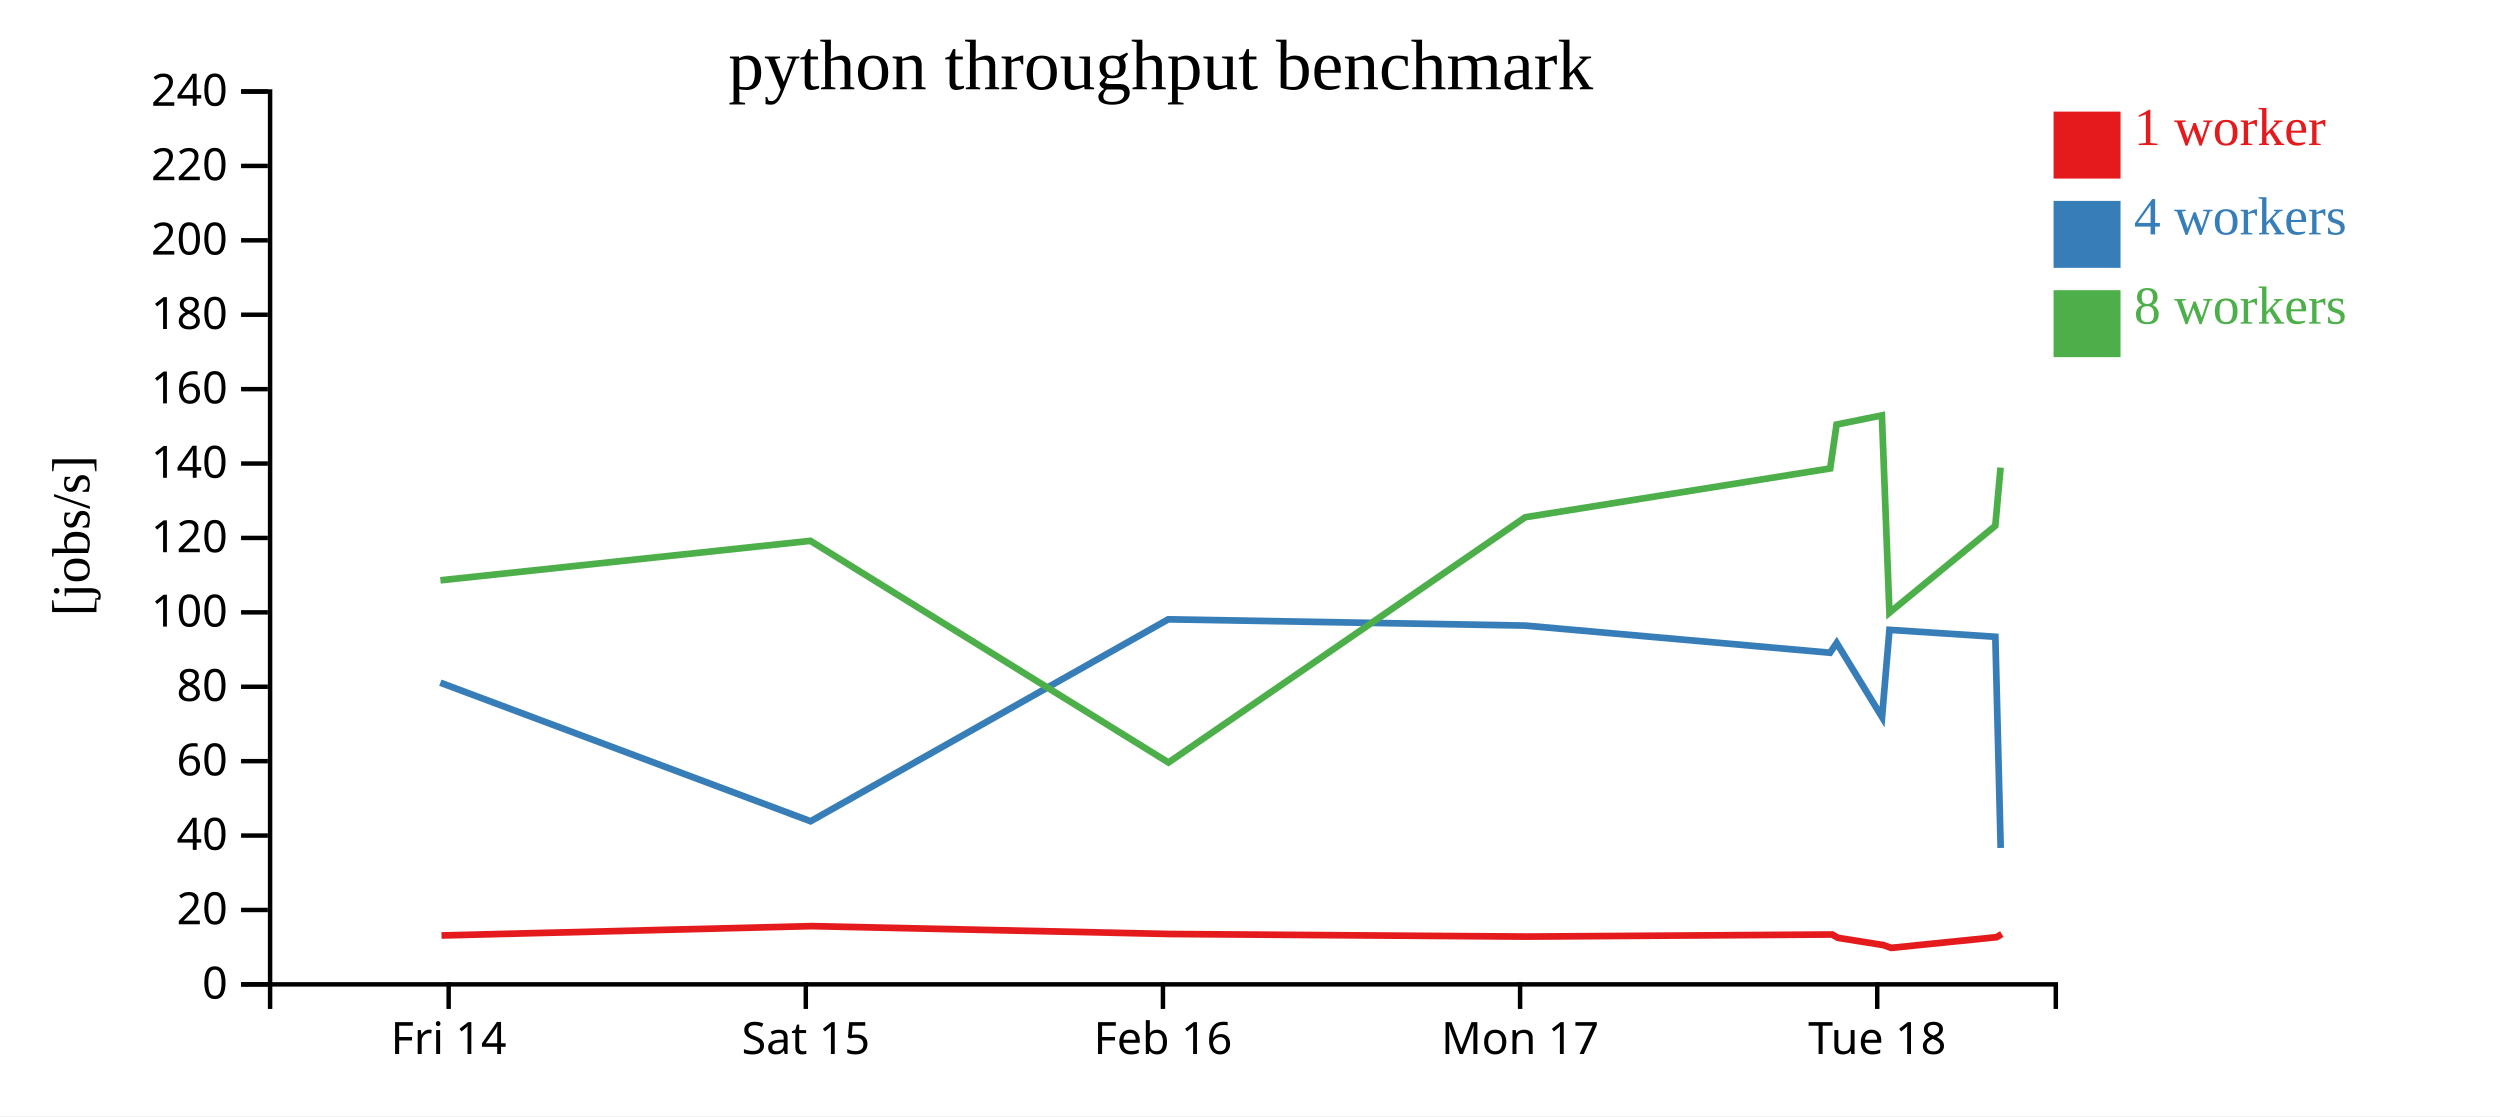
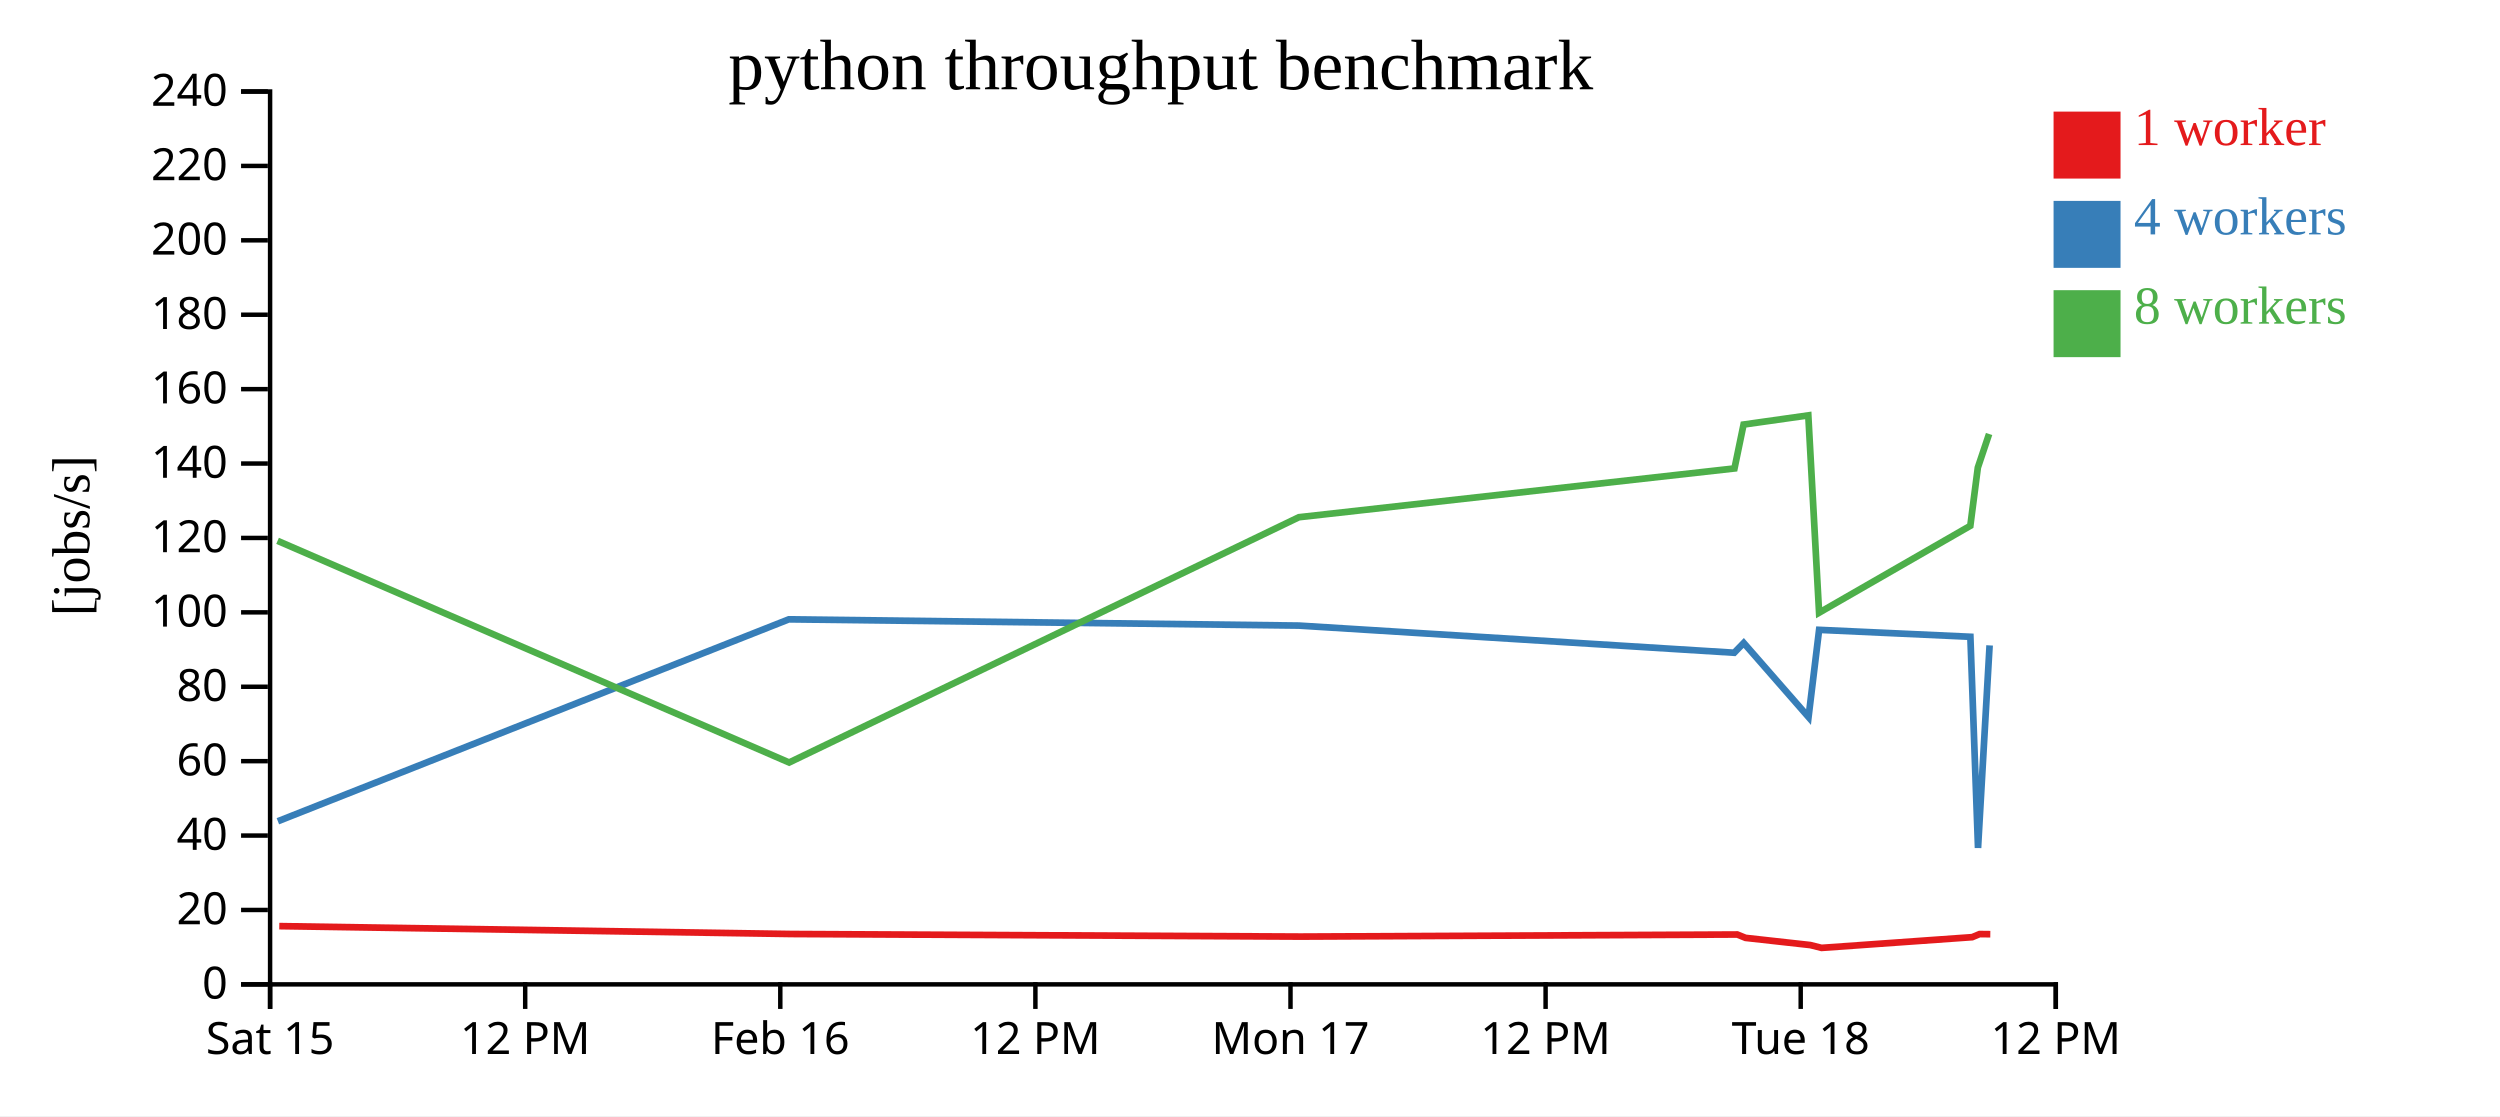
<svg xmlns="http://www.w3.org/2000/svg" width="560" height="250">
  <rect width="100%" height="100%" fill="white" />
  <g transform="translate(60,20)">
    <g transform="translate(0,200)" fill="none" font-size="10" font-family="sans-serif" text-anchor="middle">
      <path class="domain" stroke="currentColor" d="M0.5,6V0.5H400.5V6" />
-       <g class="tick" opacity="1" transform="translate(40.5,0)">
-         <line stroke="currentColor" y2="6" />
-         <text fill="currentColor" y="9" dy="0.71em">Fri 14</text>
-       </g>
-       <g class="tick" opacity="1" transform="translate(120.5,0)">
+       <g class="tick" opacity="1" transform="translate(0.5,0)">
        <line stroke="currentColor" y2="6" />
        <text fill="currentColor" y="9" dy="0.71em">Sat 15</text>
      </g>
-       <g class="tick" opacity="1" transform="translate(200.5,0)">
+       <g class="tick" opacity="1" transform="translate(57.64286,0)">
+         <line stroke="currentColor" y2="6" />
+         <text fill="currentColor" y="9" dy="0.71em">12 PM</text>
+       </g>
+       <g class="tick" opacity="1" transform="translate(114.7857,0)">
        <line stroke="currentColor" y2="6" />
        <text fill="currentColor" y="9" dy="0.71em">Feb 16</text>
      </g>
-       <g class="tick" opacity="1" transform="translate(280.5,0)">
+       <g class="tick" opacity="1" transform="translate(171.9286,0)">
+         <line stroke="currentColor" y2="6" />
+         <text fill="currentColor" y="9" dy="0.71em">12 PM</text>
+       </g>
+       <g class="tick" opacity="1" transform="translate(229.0714,0)">
        <line stroke="currentColor" y2="6" />
        <text fill="currentColor" y="9" dy="0.71em">Mon 17</text>
      </g>
-       <g class="tick" opacity="1" transform="translate(360.5,0)">
+       <g class="tick" opacity="1" transform="translate(286.2143,0)">
+         <line stroke="currentColor" y2="6" />
+         <text fill="currentColor" y="9" dy="0.71em">12 PM</text>
+       </g>
+       <g class="tick" opacity="1" transform="translate(343.3571,0)">
        <line stroke="currentColor" y2="6" />
        <text fill="currentColor" y="9" dy="0.71em">Tue 18</text>
+       </g>
+       <g class="tick" opacity="1" transform="translate(400.5,0)">
+         <line stroke="currentColor" y2="6" />
+         <text fill="currentColor" y="9" dy="0.71em">12 PM</text>
      </g>
    </g>
    <g fill="none" font-size="10" font-family="sans-serif" text-anchor="end">
      <path class="domain" stroke="currentColor" d="M-6,200.5H0.5V0.5H-6" />
      <g class="tick" opacity="1" transform="translate(0,200.5)">
        <line stroke="currentColor" x2="-6" />
        <text fill="currentColor" x="-9" dy="0.32em">0</text>
      </g>
      <g class="tick" opacity="1" transform="translate(0,183.8333)">
        <line stroke="currentColor" x2="-6" />
        <text fill="currentColor" x="-9" dy="0.32em">20</text>
      </g>
      <g class="tick" opacity="1" transform="translate(0,167.1667)">
        <line stroke="currentColor" x2="-6" />
        <text fill="currentColor" x="-9" dy="0.32em">40</text>
      </g>
      <g class="tick" opacity="1" transform="translate(0,150.5)">
        <line stroke="currentColor" x2="-6" />
        <text fill="currentColor" x="-9" dy="0.32em">60</text>
      </g>
      <g class="tick" opacity="1" transform="translate(0,133.8333)">
        <line stroke="currentColor" x2="-6" />
        <text fill="currentColor" x="-9" dy="0.32em">80</text>
      </g>
      <g class="tick" opacity="1" transform="translate(0,117.1667)">
        <line stroke="currentColor" x2="-6" />
        <text fill="currentColor" x="-9" dy="0.32em">100</text>
      </g>
      <g class="tick" opacity="1" transform="translate(0,100.5)">
        <line stroke="currentColor" x2="-6" />
        <text fill="currentColor" x="-9" dy="0.32em">120</text>
      </g>
      <g class="tick" opacity="1" transform="translate(0,83.83333)">
        <line stroke="currentColor" x2="-6" />
        <text fill="currentColor" x="-9" dy="0.32em">140</text>
      </g>
      <g class="tick" opacity="1" transform="translate(0,67.16667)">
        <line stroke="currentColor" x2="-6" />
        <text fill="currentColor" x="-9" dy="0.32em">160</text>
      </g>
      <g class="tick" opacity="1" transform="translate(0,50.5)">
        <line stroke="currentColor" x2="-6" />
        <text fill="currentColor" x="-9" dy="0.32em">180</text>
      </g>
      <g class="tick" opacity="1" transform="translate(0,33.83333)">
        <line stroke="currentColor" x2="-6" />
        <text fill="currentColor" x="-9" dy="0.32em">200</text>
      </g>
      <g class="tick" opacity="1" transform="translate(0,17.16667)">
        <line stroke="currentColor" x2="-6" />
        <text fill="currentColor" x="-9" dy="0.32em">220</text>
      </g>
      <g class="tick" opacity="1" transform="translate(0,0.5)">
        <line stroke="currentColor" x2="-6" />
        <text fill="currentColor" x="-9" dy="0.32em">240</text>
      </g>
    </g>
    <text text-anchor="middle" style="font-size: 12px" transform="rotate(-90)" y="-40" x="-100">[jobs/s]</text>
    <text text-anchor="middle" style="font-size: 16px" y="0" x="200">python throughput benchmark</text>
-     <path class="line" fill="none" stroke="#e41a1c" stroke-width="1.5" d="M38.9,189.547L121.79,187.452L202.098,189.218L281.954,189.797L350.406,189.33L351.704,190.083L361.855,191.694L363.615,192.326L387.241,189.925L388.401,189.233" />
-     <path class="line" fill="none" stroke="#377eb8" stroke-width="1.5" d="M38.636,132.926L121.57,163.959L201.685,118.731L281.67,120.133L349.923,126.215L351.416,124.021L361.578,140.629L363.236,121.086L386.956,122.639L388.154,169.935" />
-     <path class="line" fill="none" stroke="#4daf4a" stroke-width="1.5" d="M38.654,109.988L121.523,101.147L201.735,150.801L281.665,95.859L349.966,84.93L351.391,75.1L361.541,73.045L363.233,117.246L386.947,97.776L388.124,84.74" />
+     <path class="line" fill="none" stroke="#e41a1c" stroke-width="1.5" d="M2.557,187.452L117.283,189.218L231.363,189.797L329.151,189.33L331.005,190.083L345.507,191.694L348.021,192.326L381.774,189.925L383.43,189.233L385.831,189.26" />
+     <path class="line" fill="none" stroke="#377eb8" stroke-width="1.5" d="M2.243,163.959L116.693,118.731L230.958,120.133L328.461,126.215L330.595,124.021L345.112,140.629L347.48,121.086L381.365,122.639L383.078,169.935L385.67,124.567" />
+     <path class="line" fill="none" stroke="#4daf4a" stroke-width="1.5" d="M2.175,101.147L116.764,150.801L230.95,95.859L328.523,84.93L330.558,75.1L345.059,73.045L347.476,117.246L381.352,97.776L383.035,84.74L385.559,77.21" />
    <rect class="dot" x="400" y="5" width="15" height="15" style="fill: #e41a1c;" />
    <rect class="dot" x="400" y="25" width="15" height="15" style="fill: #377eb8;" />
    <rect class="dot" x="400" y="45" width="15" height="15" style="fill: #4daf4a;" />
    <text class="label" x="418" y="12.5" style="fill: #e41a1c; alignment-baseline: middle;" text-anchor="left">1 worker</text>
    <text class="label" x="418" y="32.5" style="fill: #377eb8; alignment-baseline: middle;" text-anchor="left">4 workers</text>
    <text class="label" x="418" y="52.5" style="fill: #4daf4a; alignment-baseline: middle;" text-anchor="left">8 workers</text>
  </g>
</svg>
